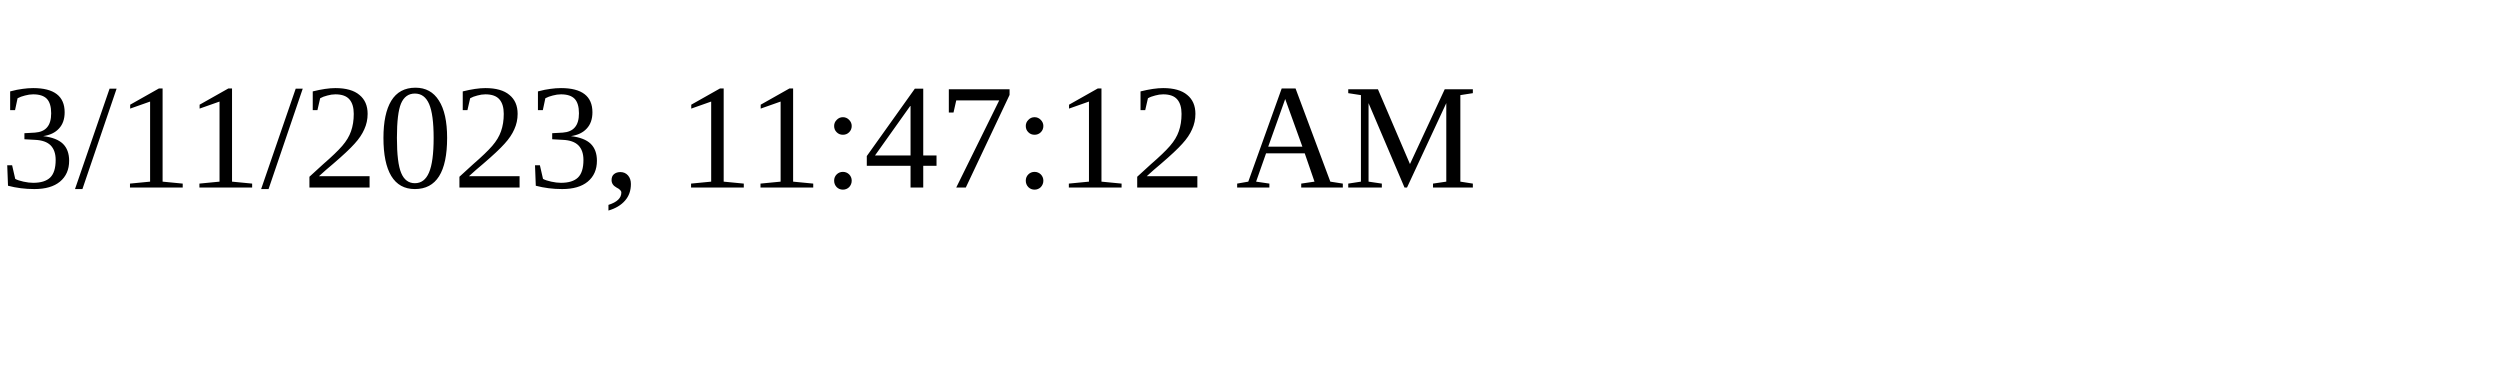
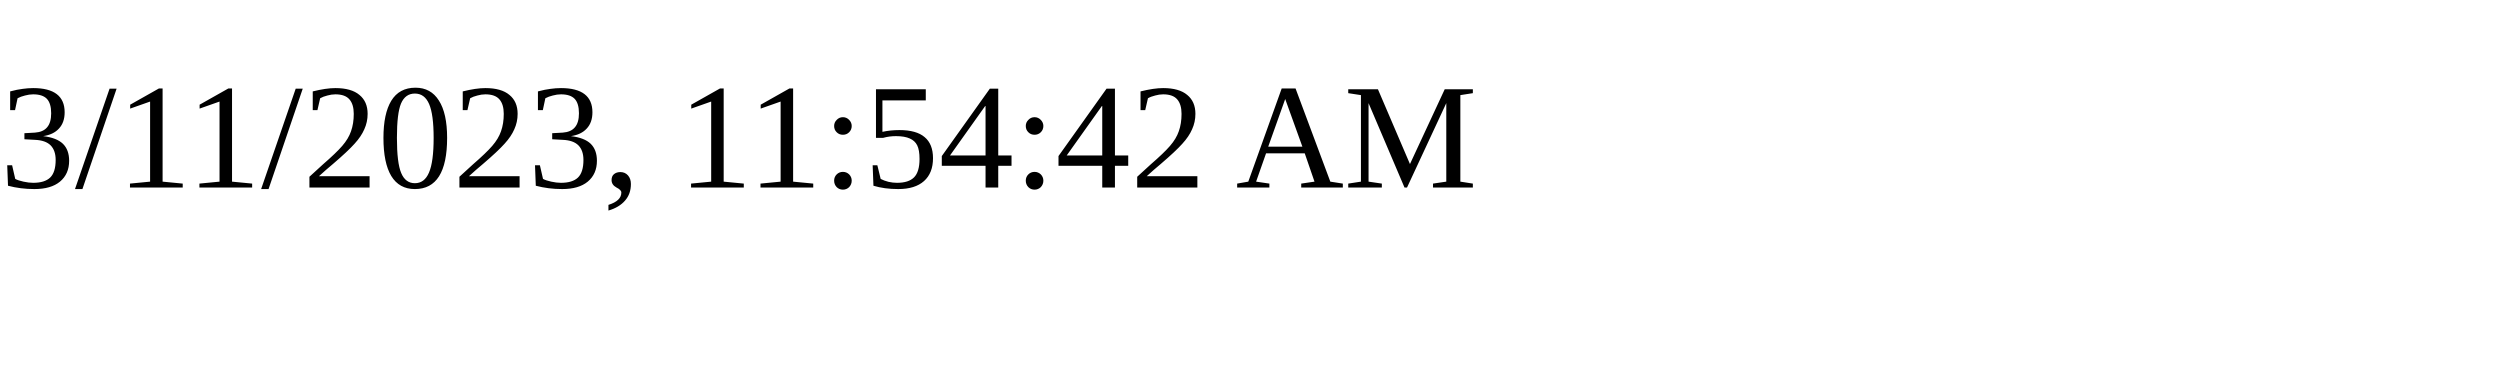
<svg xmlns="http://www.w3.org/2000/svg" height="30" width="200">
-   <text x="0" y="15">3/11/2023, 11:47:12 AM</text>
+   <text x="0" y="15">3/11/2023, 11:54:42 AM</text>
</svg>
